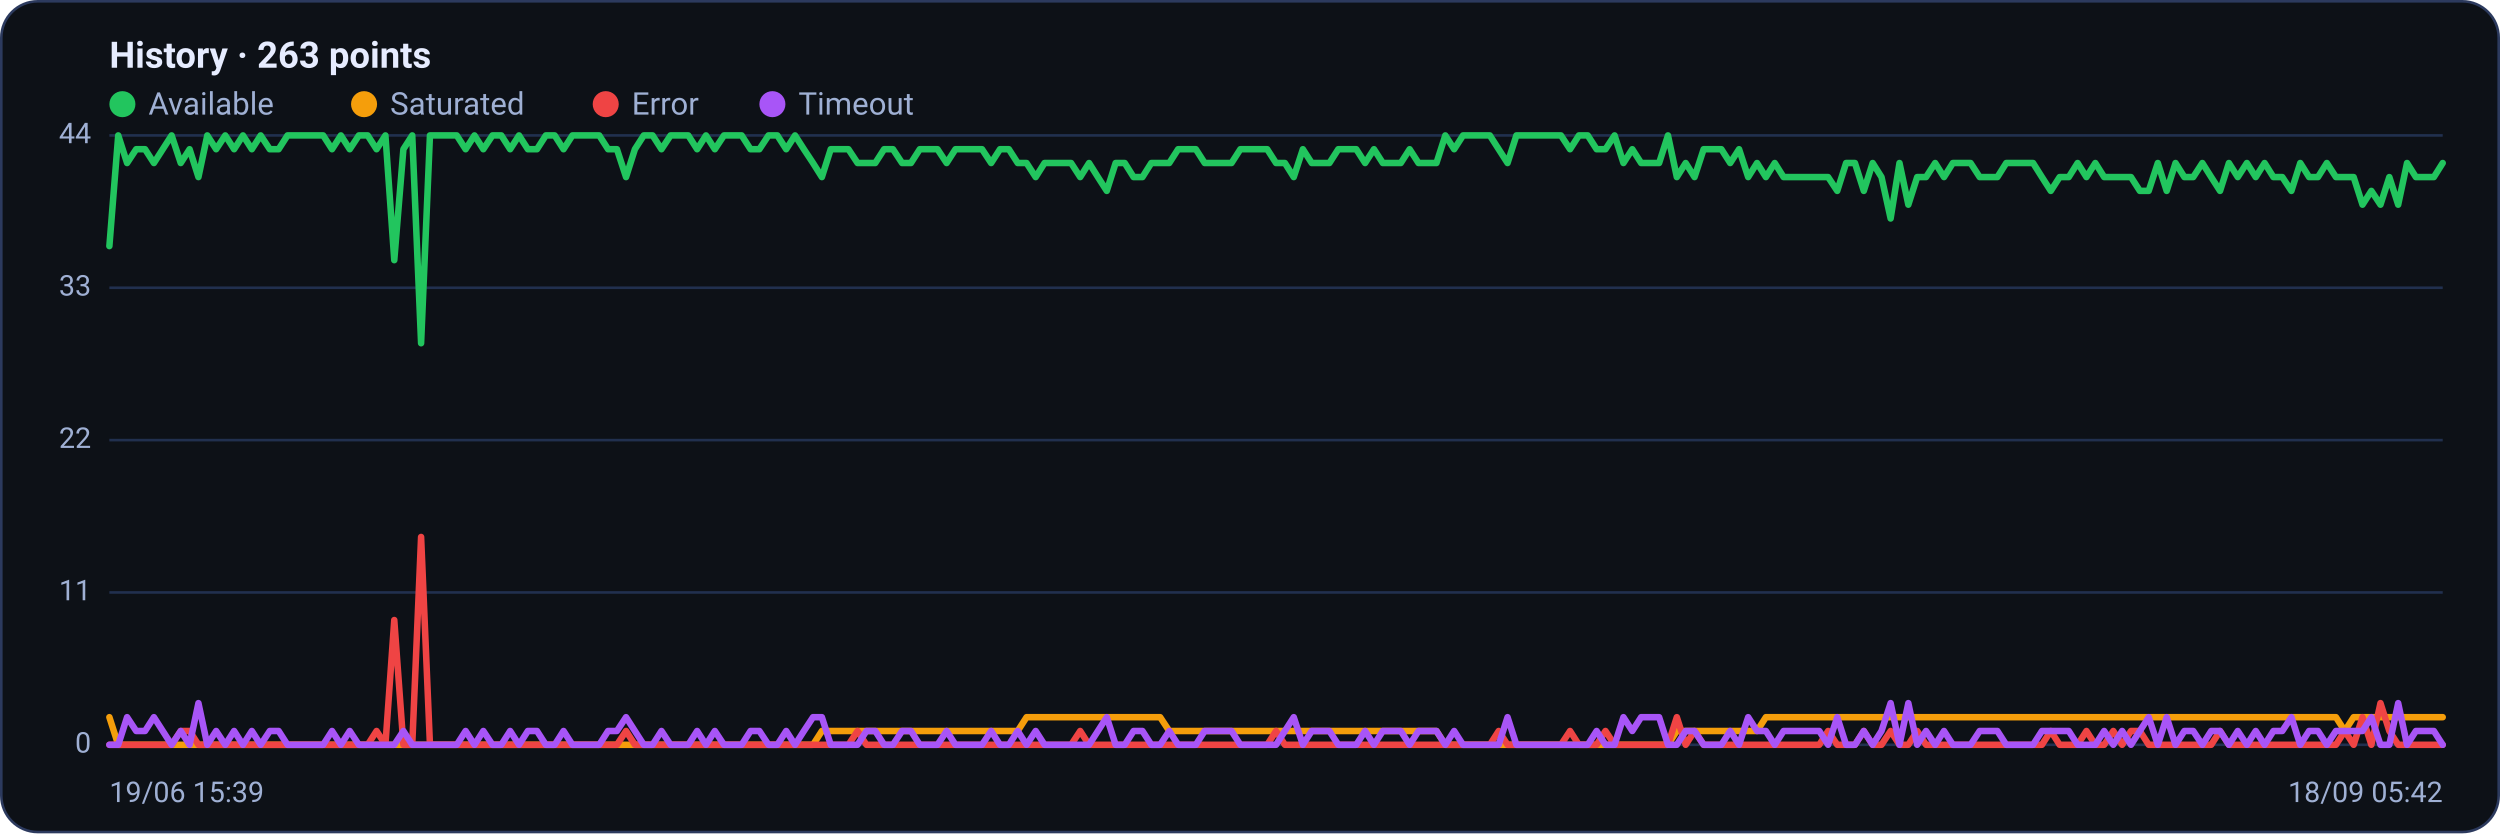
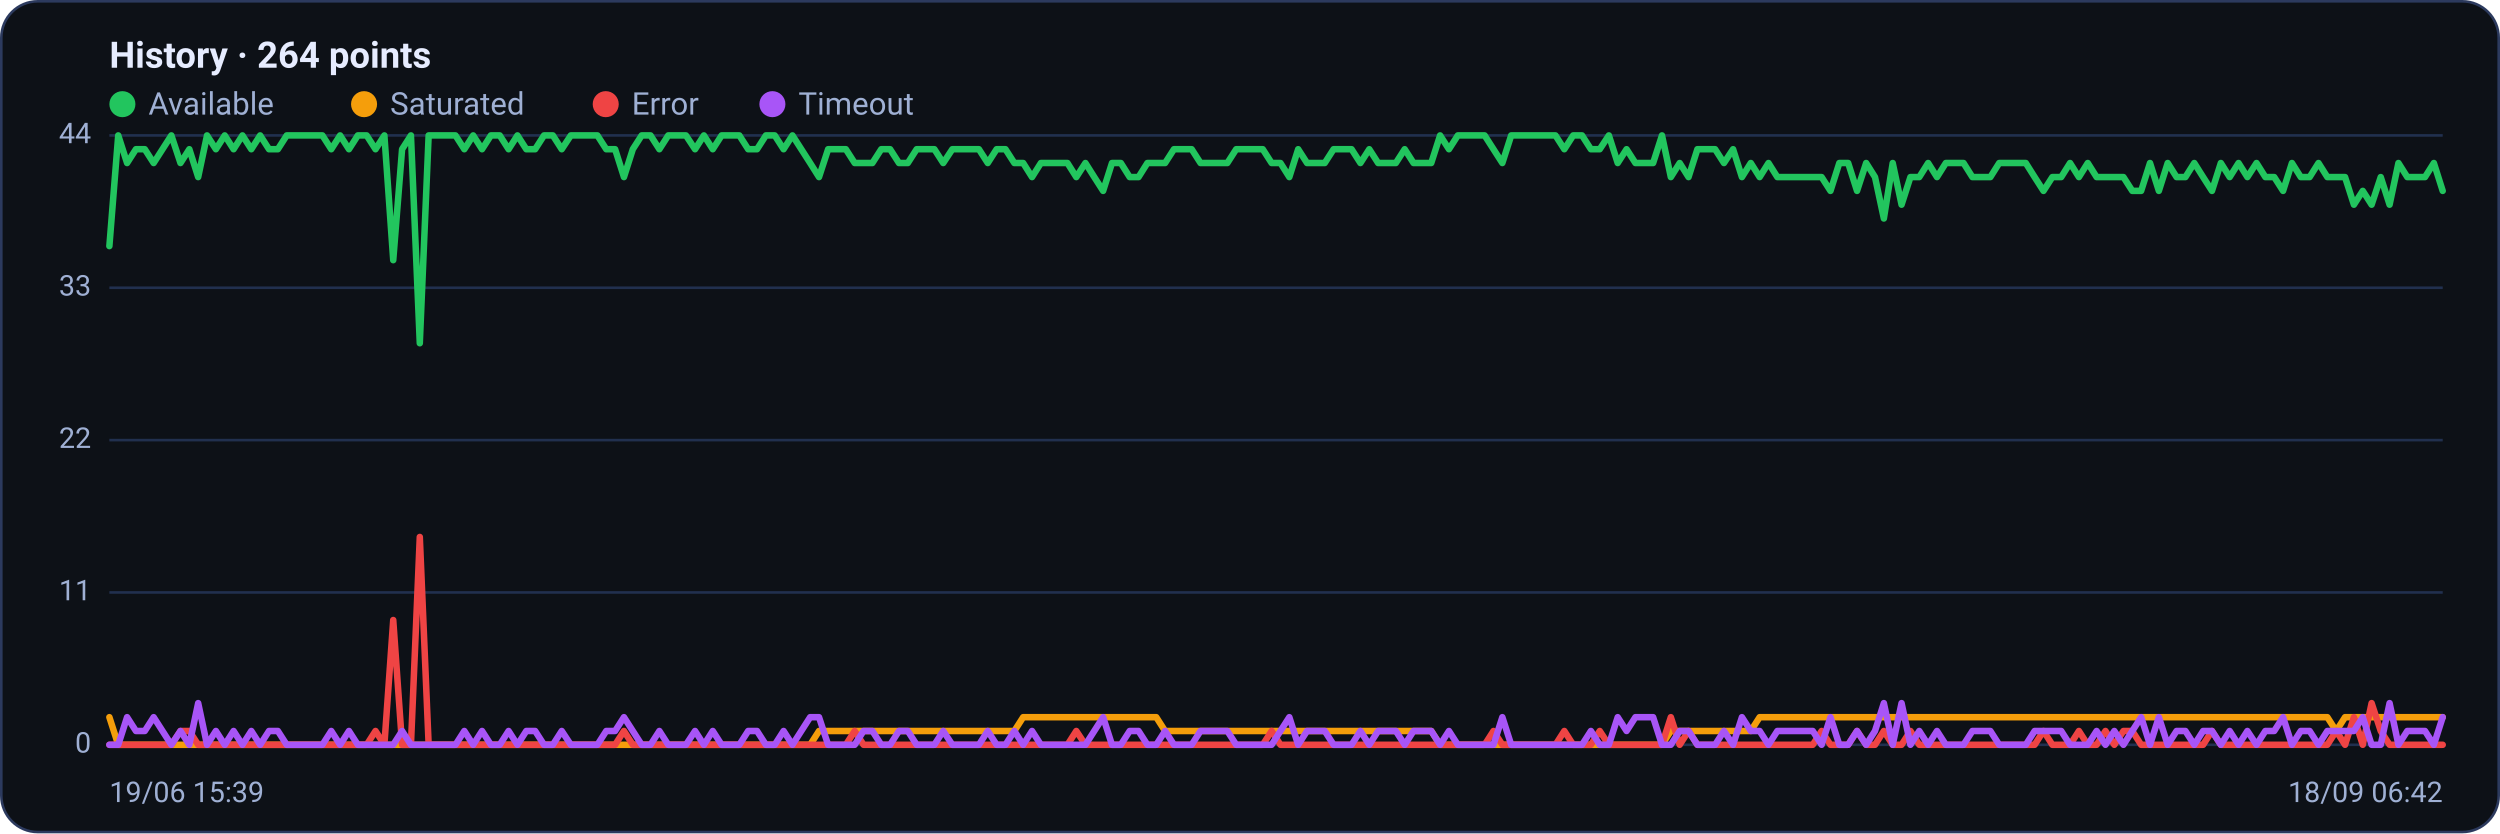
<svg xmlns="http://www.w3.org/2000/svg" viewBox="0 0 960 320" width="960" height="320" font-family="Segoe UI, system-ui, -apple-system, Roboto, Helvetica, Arial, sans-serif" role="img" aria-label="Availability history per region">
  <rect x="0.5" y="0.5" width="959" height="319" rx="14" fill="#0d1117" stroke="#2c3a5e" />
-   <text x="42" y="26" font-size="14" font-weight="600" fill="#e6ecff">History · 263 points</text>
+   <text x="42" y="26" font-size="14" font-weight="600" fill="#e6ecff">History · 264 points</text>
  <circle cx="47" cy="40" r="5" fill="#22c55e" />
  <text x="57" y="44" font-size="12" fill="#9fb0d4">Available</text>
  <circle cx="139.8" cy="40" r="5" fill="#f59e0b" />
  <text x="149.8" y="44" font-size="12" fill="#9fb0d4">Saturated</text>
  <circle cx="232.6" cy="40" r="5" fill="#ef4444" />
  <text x="242.6" y="44" font-size="12" fill="#9fb0d4">Error</text>
  <circle cx="296.6" cy="40" r="5" fill="#a855f7" />
  <text x="306.6" y="44" font-size="12" fill="#9fb0d4">Timeout</text>
  <line x1="42" y1="286.0" x2="938" y2="286.0" stroke="#21304f" stroke-width="1" />
  <text x="35" y="289.0" text-anchor="end" font-size="11" fill="#9fb0d4">0</text>
  <line x1="42" y1="227.5" x2="938" y2="227.5" stroke="#21304f" stroke-width="1" />
  <text x="35" y="230.5" text-anchor="end" font-size="11" fill="#9fb0d4">11</text>
  <line x1="42" y1="169.0" x2="938" y2="169.0" stroke="#21304f" stroke-width="1" />
  <text x="35" y="172.0" text-anchor="end" font-size="11" fill="#9fb0d4">22</text>
  <line x1="42" y1="110.5" x2="938" y2="110.5" stroke="#21304f" stroke-width="1" />
  <text x="35" y="113.5" text-anchor="end" font-size="11" fill="#9fb0d4">33</text>
  <line x1="42" y1="52.0" x2="938" y2="52.0" stroke="#21304f" stroke-width="1" />
  <text x="35" y="55.0" text-anchor="end" font-size="11" fill="#9fb0d4">44</text>
-   <polyline fill="none" stroke="#22c55e" stroke-width="2.5" stroke-linejoin="round" stroke-linecap="round" points="42.0,94.5 45.4,52.0 48.8,62.6 52.3,57.3 55.7,57.3 59.1,62.6 62.5,57.3 65.9,52.0 69.4,62.6 72.8,57.3 76.2,68.0 79.6,52.0 83.0,57.3 86.5,52.0 89.9,57.3 93.3,52.0 96.7,57.3 100.1,52.0 103.6,57.3 107.0,57.3 110.4,52.0 113.8,52.0 117.2,52.0 120.7,52.0 124.1,52.0 127.5,57.3 130.9,52.0 134.3,57.3 137.8,52.0 141.2,52.0 144.6,57.3 148.0,52.0 151.4,99.9 154.9,57.3 158.3,52.0 161.7,131.8 165.1,52.0 168.5,52.0 172.0,52.0 175.4,52.0 178.8,57.3 182.2,52.0 185.6,57.3 189.1,52.0 192.5,52.0 195.9,57.3 199.3,52.0 202.7,57.3 206.2,57.3 209.6,52.0 213.0,52.0 216.4,57.3 219.8,52.0 223.3,52.0 226.7,52.0 230.1,52.0 233.5,57.3 236.9,57.3 240.4,68.0 243.8,57.3 247.2,52.0 250.6,52.0 254.0,57.3 257.5,52.0 260.9,52.0 264.3,52.0 267.7,57.3 271.1,52.0 274.5,57.3 278.0,52.0 281.4,52.0 284.8,52.0 288.2,57.3 291.6,57.3 295.1,52.0 298.5,52.0 301.9,57.3 305.3,52.0 308.7,57.3 312.2,62.6 315.6,68.0 319.0,57.3 322.4,57.3 325.8,57.3 329.3,62.6 332.7,62.6 336.1,62.6 339.5,57.3 342.9,57.3 346.4,62.6 349.8,62.6 353.2,57.3 356.6,57.3 360.0,57.3 363.5,62.6 366.9,57.3 370.3,57.3 373.7,57.3 377.1,57.3 380.6,62.6 384.0,57.3 387.4,57.3 390.8,62.6 394.2,62.6 397.7,68.0 401.1,62.6 404.5,62.6 407.9,62.6 411.3,62.6 414.8,68.0 418.2,62.6 421.6,68.0 425.0,73.3 428.4,62.6 431.9,62.6 435.3,68.0 438.7,68.0 442.1,62.6 445.5,62.6 449.0,62.6 452.4,57.3 455.8,57.3 459.2,57.3 462.6,62.6 466.1,62.6 469.5,62.6 472.9,62.6 476.3,57.3 479.7,57.3 483.2,57.3 486.6,57.3 490.0,62.6 493.4,62.6 496.8,68.0 500.3,57.3 503.7,62.6 507.1,62.6 510.5,62.6 513.9,57.3 517.4,57.3 520.8,57.3 524.2,62.6 527.6,57.3 531.0,62.6 534.5,62.6 537.9,62.6 541.3,57.3 544.7,62.6 548.1,62.6 551.6,62.6 555.0,52.0 558.4,57.3 561.8,52.0 565.2,52.0 568.7,52.0 572.1,52.0 575.5,57.3 578.9,62.6 582.3,52.0 585.8,52.0 589.2,52.0 592.6,52.0 596.0,52.0 599.4,52.0 602.9,57.3 606.3,52.0 609.7,52.0 613.1,57.3 616.5,57.3 620.0,52.0 623.4,62.6 626.8,57.3 630.2,62.6 633.6,62.6 637.1,62.6 640.5,52.0 643.9,68.0 647.3,62.6 650.7,68.0 654.2,57.3 657.6,57.3 661.0,57.3 664.4,62.6 667.8,57.3 671.3,68.0 674.7,62.6 678.1,68.0 681.5,62.6 684.9,68.0 688.4,68.0 691.8,68.0 695.2,68.0 698.6,68.0 702.0,68.0 705.5,73.3 708.9,62.6 712.3,62.6 715.7,73.3 719.1,62.6 722.5,68.0 726.0,83.9 729.4,62.6 732.8,78.6 736.2,68.0 739.6,68.0 743.1,62.6 746.5,68.0 749.9,62.6 753.3,62.6 756.7,62.6 760.2,68.0 763.6,68.0 767.0,68.0 770.4,62.6 773.8,62.6 777.3,62.6 780.7,62.6 784.1,68.0 787.5,73.3 790.9,68.0 794.4,68.0 797.8,62.6 801.2,68.0 804.6,62.6 808.0,68.0 811.5,68.0 814.9,68.0 818.3,68.0 821.7,73.3 825.1,73.3 828.6,62.6 832.0,73.3 835.4,62.6 838.8,68.0 842.2,68.0 845.7,62.6 849.1,68.0 852.5,73.3 855.9,62.6 859.3,68.0 862.8,62.6 866.2,68.0 869.6,62.6 873.0,68.0 876.4,68.0 879.9,73.3 883.3,62.6 886.7,68.0 890.1,68.0 893.5,62.6 897.0,68.0 900.4,68.0 903.8,68.0 907.2,78.6 910.6,73.3 914.1,78.6 917.5,68.0 920.9,78.6 924.3,62.6 927.7,68.0 931.2,68.0 934.6,68.0 938.0,62.6" />
-   <polyline fill="none" stroke="#f59e0b" stroke-width="2.5" stroke-linejoin="round" stroke-linecap="round" points="42.0,275.4 45.4,286.0 48.8,286.0 52.3,286.0 55.7,286.0 59.1,286.0 62.5,286.0 65.9,286.0 69.4,286.0 72.8,286.0 76.2,286.0 79.6,286.0 83.0,286.0 86.5,286.0 89.9,286.0 93.3,286.0 96.7,286.0 100.1,286.0 103.6,286.0 107.0,286.0 110.4,286.0 113.8,286.0 117.2,286.0 120.7,286.0 124.1,286.0 127.5,286.0 130.9,286.0 134.3,286.0 137.8,286.0 141.2,286.0 144.6,286.0 148.0,286.0 151.4,286.0 154.9,286.0 158.3,286.0 161.7,286.0 165.1,286.0 168.5,286.0 172.0,286.0 175.4,286.0 178.8,286.0 182.2,286.0 185.6,286.0 189.1,286.0 192.5,286.0 195.9,286.0 199.3,286.0 202.7,286.0 206.2,286.0 209.6,286.0 213.0,286.0 216.4,286.0 219.8,286.0 223.3,286.0 226.7,286.0 230.1,286.0 233.5,286.0 236.9,286.0 240.4,286.0 243.8,286.0 247.2,286.0 250.6,286.0 254.0,286.0 257.5,286.0 260.9,286.0 264.3,286.0 267.7,286.0 271.1,286.0 274.5,286.0 278.0,286.0 281.4,286.0 284.8,286.0 288.2,286.0 291.6,286.0 295.1,286.0 298.5,286.0 301.9,286.0 305.3,286.0 308.7,286.0 312.2,286.0 315.6,280.7 319.0,280.7 322.4,280.7 325.8,280.7 329.3,280.7 332.7,280.7 336.1,280.7 339.5,280.7 342.9,280.7 346.4,280.7 349.8,280.7 353.2,280.7 356.6,280.7 360.0,280.7 363.5,280.7 366.9,280.7 370.3,280.7 373.7,280.7 377.1,280.7 380.6,280.7 384.0,280.7 387.4,280.7 390.8,280.7 394.2,275.4 397.7,275.4 401.1,275.4 404.5,275.4 407.9,275.4 411.3,275.4 414.8,275.4 418.2,275.4 421.6,275.4 425.0,275.4 428.4,275.4 431.9,275.4 435.3,275.4 438.7,275.4 442.1,275.4 445.5,275.4 449.0,280.7 452.4,280.7 455.8,280.7 459.2,280.7 462.6,280.7 466.1,280.7 469.5,280.7 472.9,280.7 476.3,280.7 479.7,280.7 483.2,280.7 486.6,280.7 490.0,280.7 493.4,280.7 496.8,280.7 500.3,280.7 503.7,280.7 507.1,280.7 510.5,280.7 513.9,280.7 517.4,280.7 520.8,280.7 524.2,280.7 527.6,280.7 531.0,280.7 534.5,280.7 537.9,280.7 541.3,280.7 544.7,280.7 548.1,280.7 551.6,280.7 555.0,286.0 558.4,286.0 561.8,286.0 565.2,286.0 568.7,286.0 572.1,286.0 575.5,286.0 578.9,286.0 582.3,286.0 585.8,286.0 589.2,286.0 592.6,286.0 596.0,286.0 599.4,286.0 602.9,286.0 606.3,286.0 609.7,286.0 613.1,286.0 616.5,286.0 620.0,286.0 623.4,286.0 626.8,286.0 630.2,286.0 633.6,286.0 637.1,286.0 640.5,286.0 643.9,280.7 647.3,280.7 650.7,280.7 654.2,280.7 657.6,280.7 661.0,280.7 664.4,280.7 667.8,280.7 671.3,280.7 674.7,280.7 678.1,275.4 681.5,275.4 684.9,275.4 688.4,275.4 691.8,275.4 695.2,275.4 698.6,275.4 702.0,275.4 705.5,275.4 708.9,275.4 712.3,275.4 715.7,275.4 719.1,275.4 722.5,275.4 726.0,275.4 729.4,275.4 732.8,275.4 736.2,275.4 739.6,275.4 743.1,275.4 746.5,275.4 749.9,275.4 753.3,275.4 756.7,275.4 760.2,275.4 763.6,275.4 767.0,275.4 770.4,275.4 773.8,275.4 777.3,275.4 780.7,275.4 784.1,275.4 787.5,275.4 790.9,275.4 794.4,275.4 797.8,275.4 801.2,275.4 804.6,275.4 808.0,275.4 811.5,275.4 814.9,275.4 818.3,275.4 821.7,275.4 825.1,275.4 828.6,275.4 832.0,275.4 835.4,275.4 838.8,275.4 842.2,275.4 845.7,275.4 849.1,275.4 852.5,275.4 855.9,275.4 859.3,275.4 862.8,275.4 866.2,275.4 869.6,275.4 873.0,275.4 876.4,275.4 879.9,275.4 883.3,275.4 886.7,275.4 890.1,275.4 893.5,275.4 897.0,275.4 900.4,280.7 903.8,275.4 907.2,275.4 910.6,275.4 914.1,275.4 917.5,275.4 920.9,275.4 924.3,275.4 927.7,275.4 931.2,275.4 934.6,275.4 938.0,275.4" />
-   <polyline fill="none" stroke="#ef4444" stroke-width="2.5" stroke-linejoin="round" stroke-linecap="round" points="42.0,286.0 45.4,286.0 48.8,286.0 52.3,286.0 55.7,286.0 59.1,286.0 62.5,286.0 65.9,286.0 69.4,280.7 72.8,280.7 76.2,286.0 79.6,286.0 83.0,286.0 86.5,286.0 89.9,286.0 93.3,286.0 96.7,286.0 100.1,286.0 103.6,286.0 107.0,286.0 110.4,286.0 113.8,286.0 117.2,286.0 120.7,286.0 124.1,286.0 127.5,286.0 130.9,286.0 134.3,286.0 137.8,286.0 141.2,286.0 144.6,280.7 148.0,286.0 151.4,238.1 154.9,286.0 158.3,286.0 161.7,206.2 165.1,286.0 168.5,286.0 172.0,286.0 175.4,286.0 178.8,286.0 182.2,286.0 185.6,286.0 189.1,286.0 192.5,286.0 195.9,286.0 199.3,286.0 202.7,286.0 206.2,286.0 209.6,286.0 213.0,286.0 216.4,286.0 219.8,286.0 223.3,286.0 226.7,286.0 230.1,286.0 233.5,286.0 236.9,286.0 240.4,280.7 243.8,286.0 247.2,286.0 250.6,286.0 254.0,286.0 257.5,286.0 260.9,286.0 264.3,286.0 267.7,286.0 271.1,286.0 274.5,286.0 278.0,286.0 281.4,286.0 284.8,286.0 288.2,286.0 291.6,286.0 295.1,286.0 298.5,286.0 301.9,286.0 305.3,286.0 308.7,286.0 312.2,286.0 315.6,286.0 319.0,286.0 322.4,286.0 325.8,286.0 329.3,280.7 332.7,286.0 336.1,286.0 339.5,286.0 342.9,286.0 346.4,286.0 349.8,286.0 353.2,286.0 356.6,286.0 360.0,286.0 363.5,286.0 366.9,286.0 370.3,286.0 373.7,286.0 377.1,286.0 380.6,286.0 384.0,286.0 387.4,286.0 390.8,286.0 394.2,286.0 397.7,286.0 401.1,286.0 404.5,286.0 407.9,286.0 411.3,286.0 414.8,280.7 418.2,286.0 421.6,286.0 425.0,286.0 428.4,286.0 431.9,286.0 435.3,286.0 438.7,286.0 442.1,286.0 445.5,286.0 449.0,286.0 452.4,286.0 455.8,286.0 459.2,286.0 462.6,286.0 466.1,286.0 469.5,286.0 472.9,286.0 476.3,286.0 479.7,286.0 483.2,286.0 486.6,286.0 490.0,280.7 493.4,286.0 496.8,286.0 500.3,286.0 503.7,286.0 507.1,286.0 510.5,286.0 513.9,286.0 517.4,286.0 520.8,286.0 524.2,286.0 527.6,286.0 531.0,286.0 534.5,286.0 537.9,286.0 541.3,286.0 544.7,286.0 548.1,286.0 551.6,286.0 555.0,286.0 558.4,286.0 561.8,286.0 565.2,286.0 568.7,286.0 572.1,286.0 575.5,280.7 578.9,286.0 582.3,286.0 585.8,286.0 589.2,286.0 592.6,286.0 596.0,286.0 599.4,286.0 602.9,280.7 606.3,286.0 609.7,286.0 613.1,286.0 616.5,280.7 620.0,286.0 623.4,286.0 626.8,286.0 630.2,286.0 633.6,286.0 637.1,286.0 640.5,286.0 643.9,275.4 647.3,286.0 650.7,280.7 654.2,286.0 657.6,286.0 661.0,286.0 664.4,286.0 667.8,286.0 671.3,286.0 674.7,286.0 678.1,286.0 681.5,286.0 684.9,286.0 688.4,286.0 691.8,286.0 695.2,286.0 698.6,286.0 702.0,280.7 705.5,286.0 708.9,286.0 712.3,286.0 715.7,280.7 719.1,286.0 722.5,286.0 726.0,280.7 729.4,286.0 732.8,286.0 736.2,280.7 739.6,286.0 743.1,286.0 746.5,286.0 749.9,286.0 753.3,286.0 756.7,286.0 760.2,286.0 763.6,286.0 767.0,286.0 770.4,286.0 773.8,286.0 777.3,286.0 780.7,286.0 784.1,286.0 787.5,280.7 790.9,286.0 794.4,286.0 797.8,286.0 801.2,280.7 804.6,286.0 808.0,286.0 811.5,280.7 814.9,286.0 818.3,280.7 821.7,280.7 825.1,286.0 828.6,286.0 832.0,286.0 835.4,286.0 838.8,286.0 842.2,286.0 845.7,286.0 849.1,286.0 852.5,280.7 855.9,286.0 859.3,286.0 862.8,286.0 866.2,286.0 869.6,286.0 873.0,286.0 876.4,286.0 879.9,286.0 883.3,286.0 886.7,286.0 890.1,286.0 893.5,286.0 897.0,286.0 900.4,280.7 903.8,286.0 907.2,275.4 910.6,286.0 914.1,270.0 917.5,280.7 920.9,286.0 924.3,286.0 927.7,286.0 931.2,286.0 934.6,286.0 938.0,286.0" />
-   <polyline fill="none" stroke="#a855f7" stroke-width="2.5" stroke-linejoin="round" stroke-linecap="round" points="42.0,286.0 45.4,286.0 48.8,275.4 52.3,280.7 55.7,280.7 59.1,275.4 62.5,280.7 65.9,286.0 69.4,280.7 72.8,286.0 76.2,270.0 79.6,286.0 83.0,280.7 86.5,286.0 89.9,280.7 93.3,286.0 96.7,280.7 100.1,286.0 103.6,280.7 107.0,280.7 110.4,286.0 113.8,286.0 117.2,286.0 120.7,286.0 124.1,286.0 127.5,280.7 130.9,286.0 134.3,280.7 137.8,286.0 141.2,286.0 144.6,286.0 148.0,286.0 151.4,286.0 154.9,280.7 158.3,286.0 161.7,286.0 165.1,286.0 168.5,286.0 172.0,286.0 175.4,286.0 178.8,280.7 182.2,286.0 185.6,280.7 189.1,286.0 192.5,286.0 195.9,280.7 199.3,286.0 202.7,280.7 206.2,280.7 209.6,286.0 213.0,286.0 216.4,280.7 219.8,286.0 223.3,286.0 226.7,286.0 230.1,286.0 233.5,280.7 236.9,280.7 240.4,275.4 243.8,280.7 247.2,286.0 250.6,286.0 254.0,280.7 257.5,286.0 260.9,286.0 264.3,286.0 267.7,280.7 271.1,286.0 274.5,280.7 278.0,286.0 281.4,286.0 284.8,286.0 288.2,280.7 291.6,280.7 295.1,286.0 298.5,286.0 301.9,280.7 305.3,286.0 308.7,280.7 312.2,275.4 315.6,275.4 319.0,286.0 322.4,286.0 325.8,286.0 329.3,286.0 332.7,280.7 336.1,280.7 339.5,286.0 342.9,286.0 346.4,280.7 349.8,280.7 353.2,286.0 356.6,286.0 360.0,286.0 363.5,280.7 366.9,286.0 370.3,286.0 373.7,286.0 377.1,286.0 380.6,280.7 384.0,286.0 387.4,286.0 390.8,280.7 394.2,286.0 397.7,280.7 401.1,286.0 404.5,286.0 407.9,286.0 411.3,286.0 414.8,286.0 418.2,286.0 421.6,280.7 425.0,275.4 428.4,286.0 431.9,286.0 435.3,280.7 438.7,280.7 442.1,286.0 445.5,286.0 449.0,280.7 452.4,286.0 455.8,286.0 459.2,286.0 462.6,280.7 466.1,280.7 469.5,280.7 472.9,280.7 476.3,286.0 479.7,286.0 483.2,286.0 486.6,286.0 490.0,286.0 493.4,280.7 496.8,275.4 500.3,286.0 503.7,280.7 507.1,280.7 510.5,280.7 513.9,286.0 517.4,286.0 520.8,286.0 524.2,280.7 527.6,286.0 531.0,280.7 534.5,280.7 537.9,280.7 541.3,286.0 544.7,280.7 548.1,280.7 551.6,280.7 555.0,286.0 558.4,280.7 561.8,286.0 565.2,286.0 568.7,286.0 572.1,286.0 575.5,286.0 578.9,275.4 582.3,286.0 585.8,286.0 589.2,286.0 592.6,286.0 596.0,286.0 599.4,286.0 602.9,286.0 606.3,286.0 609.7,286.0 613.1,280.7 616.5,286.0 620.0,286.0 623.4,275.4 626.8,280.7 630.2,275.4 633.6,275.4 637.1,275.4 640.5,286.0 643.9,286.0 647.3,280.7 650.7,280.7 654.2,286.0 657.6,286.0 661.0,286.0 664.4,280.7 667.8,286.0 671.3,275.4 674.7,280.7 678.1,280.7 681.5,286.0 684.9,280.7 688.4,280.7 691.8,280.7 695.2,280.7 698.6,280.7 702.0,286.0 705.5,275.4 708.9,286.0 712.3,286.0 715.7,280.7 719.1,286.0 722.5,280.7 726.0,270.0 729.4,286.0 732.8,270.0 736.2,286.0 739.6,280.7 743.1,286.0 746.5,280.7 749.9,286.0 753.3,286.0 756.7,286.0 760.2,280.7 763.6,280.7 767.0,280.7 770.4,286.0 773.8,286.0 777.3,286.0 780.7,286.0 784.1,280.7 787.5,280.7 790.9,280.7 794.4,280.7 797.8,286.0 801.2,286.0 804.6,286.0 808.0,280.7 811.5,286.0 814.9,280.7 818.3,286.0 821.7,280.7 825.1,275.4 828.6,286.0 832.0,275.4 835.4,286.0 838.8,280.7 842.2,280.7 845.7,286.0 849.1,280.7 852.5,280.7 855.9,286.0 859.3,280.7 862.8,286.0 866.2,280.7 869.6,286.0 873.0,280.7 876.4,280.7 879.9,275.4 883.3,286.0 886.7,280.7 890.1,280.7 893.5,286.0 897.0,280.7 900.4,280.7 903.8,280.7 907.2,280.7 910.6,275.4 914.1,286.0 917.5,286.0 920.9,270.0 924.3,286.0 927.7,280.7 931.2,280.7 934.6,280.7 938.0,286.0" />
+   <polyline fill="none" stroke="#22c55e" stroke-width="2.5" stroke-linejoin="round" stroke-linecap="round" points="42.0,94.5 45.4,52.0 48.8,62.6 52.2,57.3 55.6,57.3 59.0,62.6 62.4,57.3 65.8,52.0 69.3,62.6 72.7,57.3 76.1,68.0 79.5,52.0 82.9,57.3 86.3,52.0 89.7,57.3 93.1,52.0 96.5,57.3 99.9,52.0 103.3,57.3 106.7,57.3 110.1,52.0 113.5,52.0 117.0,52.0 120.4,52.0 123.8,52.0 127.2,57.3 130.6,52.0 134.0,57.3 137.4,52.0 140.8,52.0 144.2,57.3 147.6,52.0 151.0,99.9 154.4,57.3 157.8,52.0 161.2,131.8 164.6,52.0 168.1,52.0 171.5,52.0 174.9,52.0 178.3,57.3 181.7,52.0 185.1,57.3 188.5,52.0 191.9,52.0 195.3,57.3 198.7,52.0 202.1,57.3 205.5,57.3 208.9,52.0 212.3,52.0 215.7,57.3 219.2,52.0 222.6,52.0 226.0,52.0 229.4,52.0 232.8,57.3 236.2,57.3 239.6,68.0 243.0,57.3 246.4,52.0 249.8,52.0 253.2,57.3 256.6,52.0 260.0,52.0 263.4,52.0 266.9,57.3 270.3,52.0 273.7,57.3 277.1,52.0 280.5,52.0 283.9,52.0 287.3,57.3 290.7,57.3 294.1,52.0 297.5,52.0 300.9,57.3 304.3,52.0 307.7,57.3 311.1,62.6 314.5,68.0 318.0,57.3 321.4,57.3 324.8,57.3 328.2,62.6 331.6,62.6 335.0,62.6 338.4,57.3 341.8,57.3 345.2,62.6 348.6,62.6 352.0,57.3 355.4,57.3 358.8,57.3 362.2,62.6 365.7,57.3 369.1,57.3 372.5,57.3 375.9,57.3 379.3,62.6 382.7,57.3 386.1,57.3 389.5,62.6 392.9,62.6 396.3,68.0 399.7,62.6 403.1,62.6 406.5,62.6 409.9,62.6 413.3,68.0 416.8,62.6 420.2,68.0 423.6,73.3 427.0,62.6 430.4,62.6 433.8,68.0 437.2,68.0 440.6,62.6 444.0,62.6 447.4,62.6 450.8,57.3 454.2,57.3 457.6,57.3 461.0,62.6 464.4,62.6 467.9,62.6 471.3,62.6 474.7,57.3 478.1,57.3 481.5,57.3 484.9,57.3 488.3,62.6 491.7,62.6 495.1,68.0 498.5,57.3 501.9,62.6 505.3,62.6 508.7,62.6 512.1,57.3 515.6,57.3 519.0,57.3 522.4,62.6 525.8,57.3 529.2,62.6 532.6,62.6 536.0,62.6 539.4,57.3 542.8,62.6 546.2,62.6 549.6,62.6 553.0,52.0 556.4,57.3 559.8,52.0 563.2,52.0 566.7,52.0 570.1,52.0 573.5,57.3 576.9,62.6 580.3,52.0 583.7,52.0 587.1,52.0 590.5,52.0 593.9,52.0 597.3,52.0 600.7,57.3 604.1,52.0 607.5,52.0 610.9,57.3 614.3,57.3 617.8,52.0 621.2,62.6 624.6,57.3 628.0,62.6 631.4,62.6 634.8,62.6 638.2,52.0 641.6,68.0 645.0,62.6 648.4,68.0 651.8,57.3 655.2,57.3 658.6,57.3 662.0,62.6 665.5,57.3 668.9,68.0 672.3,62.6 675.7,68.0 679.1,62.6 682.5,68.0 685.9,68.0 689.3,68.0 692.7,68.0 696.1,68.0 699.5,68.0 702.9,73.3 706.3,62.6 709.7,62.6 713.1,73.3 716.6,62.6 720.0,68.0 723.4,83.9 726.8,62.6 730.2,78.6 733.6,68.0 737.0,68.0 740.4,62.6 743.8,68.0 747.2,62.6 750.6,62.6 754.0,62.6 757.4,68.0 760.8,68.0 764.3,68.0 767.7,62.6 771.1,62.6 774.5,62.6 777.9,62.6 781.3,68.0 784.7,73.3 788.1,68.0 791.5,68.0 794.9,62.6 798.3,68.0 801.7,62.6 805.1,68.0 808.5,68.0 811.9,68.0 815.4,68.0 818.8,73.3 822.2,73.3 825.6,62.6 829.0,73.3 832.4,62.6 835.8,68.0 839.2,68.0 842.6,62.6 846.0,68.0 849.4,73.3 852.8,62.6 856.2,68.0 859.6,62.6 863.0,68.0 866.5,62.6 869.9,68.0 873.3,68.0 876.7,73.3 880.1,62.6 883.5,68.0 886.9,68.0 890.3,62.6 893.7,68.0 897.1,68.0 900.5,68.0 903.9,78.6 907.3,73.3 910.7,78.6 914.2,68.0 917.6,78.6 921.0,62.6 924.4,68.0 927.8,68.0 931.2,68.0 934.6,62.6 938.0,73.3" />
+   <polyline fill="none" stroke="#f59e0b" stroke-width="2.5" stroke-linejoin="round" stroke-linecap="round" points="42.0,275.4 45.4,286.0 48.8,286.0 52.2,286.0 55.6,286.0 59.0,286.0 62.4,286.0 65.8,286.0 69.3,286.0 72.7,286.0 76.1,286.0 79.5,286.0 82.9,286.0 86.3,286.0 89.7,286.0 93.1,286.0 96.5,286.0 99.9,286.0 103.3,286.0 106.7,286.0 110.1,286.0 113.5,286.0 117.0,286.0 120.4,286.0 123.8,286.0 127.2,286.0 130.6,286.0 134.0,286.0 137.4,286.0 140.8,286.0 144.2,286.0 147.6,286.0 151.0,286.0 154.4,286.0 157.8,286.0 161.2,286.0 164.6,286.0 168.1,286.0 171.5,286.0 174.9,286.0 178.3,286.0 181.7,286.0 185.1,286.0 188.5,286.0 191.9,286.0 195.3,286.0 198.7,286.0 202.1,286.0 205.5,286.0 208.9,286.0 212.3,286.0 215.7,286.0 219.2,286.0 222.6,286.0 226.0,286.0 229.4,286.0 232.8,286.0 236.2,286.0 239.6,286.0 243.0,286.0 246.4,286.0 249.8,286.0 253.2,286.0 256.6,286.0 260.0,286.0 263.4,286.0 266.9,286.0 270.3,286.0 273.7,286.0 277.1,286.0 280.5,286.0 283.9,286.0 287.3,286.0 290.7,286.0 294.1,286.0 297.5,286.0 300.9,286.0 304.3,286.0 307.7,286.0 311.1,286.0 314.5,280.7 318.0,280.7 321.4,280.7 324.8,280.7 328.2,280.7 331.6,280.7 335.0,280.7 338.4,280.7 341.8,280.7 345.2,280.7 348.6,280.7 352.0,280.7 355.4,280.7 358.8,280.7 362.2,280.7 365.7,280.7 369.1,280.7 372.5,280.7 375.9,280.7 379.3,280.7 382.7,280.7 386.1,280.7 389.5,280.7 392.9,275.4 396.3,275.4 399.7,275.4 403.1,275.4 406.5,275.4 409.9,275.4 413.3,275.4 416.8,275.4 420.2,275.4 423.6,275.4 427.0,275.4 430.4,275.4 433.8,275.4 437.2,275.4 440.6,275.4 444.0,275.4 447.4,280.7 450.8,280.7 454.2,280.7 457.6,280.7 461.0,280.7 464.4,280.7 467.9,280.7 471.3,280.7 474.7,280.7 478.1,280.7 481.5,280.7 484.9,280.7 488.3,280.7 491.7,280.7 495.1,280.7 498.5,280.7 501.9,280.7 505.3,280.7 508.7,280.7 512.1,280.7 515.6,280.7 519.0,280.7 522.4,280.7 525.8,280.7 529.2,280.7 532.6,280.7 536.0,280.7 539.4,280.7 542.8,280.7 546.2,280.7 549.6,280.7 553.0,286.0 556.4,286.0 559.8,286.0 563.2,286.0 566.7,286.0 570.1,286.0 573.5,286.0 576.9,286.0 580.3,286.0 583.7,286.0 587.1,286.0 590.5,286.0 593.9,286.0 597.3,286.0 600.7,286.0 604.1,286.0 607.5,286.0 610.9,286.0 614.3,286.0 617.8,286.0 621.2,286.0 624.6,286.0 628.0,286.0 631.4,286.0 634.8,286.0 638.2,286.0 641.6,280.7 645.0,280.7 648.4,280.7 651.8,280.7 655.2,280.7 658.6,280.7 662.0,280.7 665.5,280.7 668.9,280.7 672.3,280.7 675.7,275.4 679.1,275.4 682.5,275.4 685.9,275.4 689.3,275.4 692.7,275.4 696.1,275.4 699.5,275.4 702.9,275.4 706.3,275.4 709.7,275.4 713.1,275.4 716.6,275.4 720.0,275.4 723.4,275.4 726.8,275.4 730.2,275.4 733.6,275.4 737.0,275.4 740.4,275.4 743.8,275.4 747.2,275.4 750.6,275.4 754.0,275.4 757.4,275.4 760.8,275.4 764.3,275.4 767.7,275.4 771.1,275.4 774.5,275.4 777.9,275.4 781.3,275.4 784.7,275.4 788.1,275.4 791.5,275.4 794.9,275.4 798.3,275.4 801.7,275.4 805.1,275.4 808.5,275.4 811.9,275.4 815.4,275.4 818.8,275.4 822.2,275.4 825.6,275.4 829.0,275.4 832.4,275.4 835.8,275.4 839.2,275.4 842.6,275.4 846.0,275.4 849.4,275.4 852.8,275.4 856.2,275.4 859.6,275.4 863.0,275.4 866.5,275.4 869.9,275.4 873.3,275.4 876.7,275.4 880.1,275.4 883.5,275.4 886.9,275.4 890.3,275.4 893.7,275.4 897.1,280.7 900.5,275.4 903.9,275.4 907.3,275.4 910.7,275.4 914.2,275.4 917.6,275.4 921.0,275.4 924.4,275.4 927.8,275.4 931.2,275.4 934.6,275.4 938.0,275.4" />
+   <polyline fill="none" stroke="#ef4444" stroke-width="2.5" stroke-linejoin="round" stroke-linecap="round" points="42.0,286.0 45.4,286.0 48.8,286.0 52.2,286.0 55.6,286.0 59.0,286.0 62.4,286.0 65.8,286.0 69.3,280.7 72.7,280.7 76.1,286.0 79.5,286.0 82.9,286.0 86.3,286.0 89.7,286.0 93.1,286.0 96.5,286.0 99.9,286.0 103.3,286.0 106.7,286.0 110.1,286.0 113.5,286.0 117.0,286.0 120.4,286.0 123.8,286.0 127.2,286.0 130.6,286.0 134.0,286.0 137.4,286.0 140.8,286.0 144.2,280.7 147.6,286.0 151.0,238.1 154.4,286.0 157.8,286.0 161.2,206.2 164.6,286.0 168.1,286.0 171.5,286.0 174.9,286.0 178.3,286.0 181.7,286.0 185.1,286.0 188.5,286.0 191.9,286.0 195.3,286.0 198.7,286.0 202.1,286.0 205.5,286.0 208.9,286.0 212.3,286.0 215.7,286.0 219.2,286.0 222.6,286.0 226.0,286.0 229.4,286.0 232.8,286.0 236.2,286.0 239.6,280.7 243.0,286.0 246.4,286.0 249.8,286.0 253.2,286.0 256.6,286.0 260.0,286.0 263.4,286.0 266.9,286.0 270.3,286.0 273.7,286.0 277.1,286.0 280.5,286.0 283.9,286.0 287.3,286.0 290.7,286.0 294.1,286.0 297.5,286.0 300.9,286.0 304.3,286.0 307.7,286.0 311.1,286.0 314.5,286.0 318.0,286.0 321.4,286.0 324.8,286.0 328.2,280.7 331.6,286.0 335.0,286.0 338.4,286.0 341.8,286.0 345.2,286.0 348.6,286.0 352.0,286.0 355.4,286.0 358.8,286.0 362.2,286.0 365.7,286.0 369.1,286.0 372.5,286.0 375.9,286.0 379.3,286.0 382.7,286.0 386.1,286.0 389.5,286.0 392.9,286.0 396.3,286.0 399.7,286.0 403.1,286.0 406.5,286.0 409.9,286.0 413.3,280.7 416.8,286.0 420.2,286.0 423.6,286.0 427.0,286.0 430.4,286.0 433.8,286.0 437.2,286.0 440.6,286.0 444.0,286.0 447.4,286.0 450.8,286.0 454.2,286.0 457.6,286.0 461.0,286.0 464.4,286.0 467.9,286.0 471.3,286.0 474.7,286.0 478.1,286.0 481.5,286.0 484.9,286.0 488.3,280.7 491.7,286.0 495.1,286.0 498.5,286.0 501.9,286.0 505.3,286.0 508.7,286.0 512.1,286.0 515.6,286.0 519.0,286.0 522.4,286.0 525.8,286.0 529.2,286.0 532.6,286.0 536.0,286.0 539.4,286.0 542.8,286.0 546.2,286.0 549.6,286.0 553.0,286.0 556.4,286.0 559.8,286.0 563.2,286.0 566.7,286.0 570.1,286.0 573.5,280.7 576.9,286.0 580.3,286.0 583.7,286.0 587.1,286.0 590.5,286.0 593.9,286.0 597.3,286.0 600.7,280.7 604.1,286.0 607.5,286.0 610.9,286.0 614.3,280.7 617.8,286.0 621.2,286.0 624.6,286.0 628.0,286.0 631.4,286.0 634.8,286.0 638.2,286.0 641.6,275.4 645.0,286.0 648.4,280.7 651.8,286.0 655.2,286.0 658.6,286.0 662.0,286.0 665.5,286.0 668.9,286.0 672.3,286.0 675.7,286.0 679.1,286.0 682.5,286.0 685.9,286.0 689.3,286.0 692.7,286.0 696.1,286.0 699.5,280.7 702.9,286.0 706.3,286.0 709.7,286.0 713.1,280.7 716.6,286.0 720.0,286.0 723.4,280.7 726.8,286.0 730.2,286.0 733.6,280.7 737.0,286.0 740.4,286.0 743.8,286.0 747.2,286.0 750.6,286.0 754.0,286.0 757.4,286.0 760.8,286.0 764.3,286.0 767.7,286.0 771.1,286.0 774.5,286.0 777.9,286.0 781.3,286.0 784.7,280.7 788.1,286.0 791.5,286.0 794.9,286.0 798.3,280.7 801.7,286.0 805.1,286.0 808.5,280.7 811.9,286.0 815.4,280.7 818.8,280.7 822.2,286.0 825.6,286.0 829.0,286.0 832.4,286.0 835.8,286.0 839.2,286.0 842.6,286.0 846.0,286.0 849.4,280.7 852.8,286.0 856.2,286.0 859.6,286.0 863.0,286.0 866.5,286.0 869.9,286.0 873.3,286.0 876.7,286.0 880.1,286.0 883.5,286.0 886.9,286.0 890.3,286.0 893.7,286.0 897.1,280.7 900.5,286.0 903.9,275.4 907.3,286.0 910.7,270.0 914.2,280.7 917.6,286.0 921.0,286.0 924.4,286.0 927.8,286.0 931.2,286.0 934.6,286.0 938.0,286.0" />
+   <polyline fill="none" stroke="#a855f7" stroke-width="2.5" stroke-linejoin="round" stroke-linecap="round" points="42.0,286.0 45.4,286.0 48.8,275.4 52.2,280.7 55.6,280.7 59.0,275.4 62.4,280.7 65.8,286.0 69.3,280.7 72.7,286.0 76.1,270.0 79.5,286.0 82.9,280.7 86.3,286.0 89.7,280.7 93.1,286.0 96.5,280.7 99.9,286.0 103.3,280.7 106.7,280.7 110.1,286.0 113.5,286.0 117.0,286.0 120.4,286.0 123.8,286.0 127.2,280.7 130.6,286.0 134.0,280.7 137.4,286.0 140.8,286.0 144.2,286.0 147.6,286.0 151.0,286.0 154.4,280.7 157.8,286.0 161.2,286.0 164.6,286.0 168.1,286.0 171.5,286.0 174.9,286.0 178.3,280.7 181.7,286.0 185.1,280.7 188.5,286.0 191.9,286.0 195.3,280.7 198.7,286.0 202.1,280.7 205.5,280.7 208.9,286.0 212.3,286.0 215.7,280.7 219.2,286.0 222.6,286.0 226.0,286.0 229.4,286.0 232.8,280.7 236.2,280.7 239.6,275.4 243.0,280.7 246.4,286.0 249.8,286.0 253.2,280.7 256.6,286.0 260.0,286.0 263.4,286.0 266.9,280.7 270.3,286.0 273.7,280.7 277.1,286.0 280.5,286.0 283.9,286.0 287.3,280.7 290.7,280.7 294.1,286.0 297.5,286.0 300.9,280.7 304.3,286.0 307.7,280.7 311.1,275.4 314.5,275.4 318.0,286.0 321.4,286.0 324.8,286.0 328.2,286.0 331.6,280.7 335.0,280.7 338.4,286.0 341.8,286.0 345.2,280.7 348.6,280.7 352.0,286.0 355.4,286.0 358.8,286.0 362.2,280.7 365.7,286.0 369.1,286.0 372.5,286.0 375.9,286.0 379.3,280.7 382.7,286.0 386.1,286.0 389.5,280.7 392.9,286.0 396.3,280.7 399.7,286.0 403.1,286.0 406.5,286.0 409.9,286.0 413.3,286.0 416.8,286.0 420.2,280.7 423.6,275.4 427.0,286.0 430.4,286.0 433.8,280.7 437.2,280.7 440.6,286.0 444.0,286.0 447.4,280.7 450.8,286.0 454.2,286.0 457.6,286.0 461.0,280.7 464.4,280.7 467.9,280.7 471.3,280.7 474.7,286.0 478.1,286.0 481.5,286.0 484.9,286.0 488.3,286.0 491.7,280.7 495.1,275.4 498.5,286.0 501.9,280.7 505.3,280.7 508.7,280.7 512.1,286.0 515.6,286.0 519.0,286.0 522.4,280.7 525.8,286.0 529.2,280.7 532.6,280.7 536.0,280.7 539.4,286.0 542.8,280.7 546.2,280.7 549.6,280.7 553.0,286.0 556.4,280.7 559.8,286.0 563.2,286.0 566.7,286.0 570.1,286.0 573.5,286.0 576.9,275.4 580.3,286.0 583.7,286.0 587.1,286.0 590.5,286.0 593.9,286.0 597.3,286.0 600.7,286.0 604.1,286.0 607.5,286.0 610.9,280.7 614.3,286.0 617.8,286.0 621.2,275.4 624.6,280.7 628.0,275.4 631.4,275.4 634.8,275.4 638.2,286.0 641.6,286.0 645.0,280.7 648.4,280.7 651.8,286.0 655.2,286.0 658.6,286.0 662.0,280.7 665.5,286.0 668.9,275.4 672.3,280.7 675.7,280.7 679.1,286.0 682.5,280.7 685.9,280.7 689.3,280.7 692.7,280.7 696.1,280.7 699.5,286.0 702.9,275.4 706.3,286.0 709.7,286.0 713.1,280.7 716.6,286.0 720.0,280.7 723.4,270.0 726.8,286.0 730.2,270.0 733.6,286.0 737.0,280.7 740.4,286.0 743.8,280.7 747.2,286.0 750.6,286.0 754.0,286.0 757.4,280.7 760.8,280.7 764.3,280.7 767.7,286.0 771.1,286.0 774.5,286.0 777.9,286.0 781.3,280.7 784.7,280.7 788.1,280.7 791.5,280.7 794.9,286.0 798.3,286.0 801.7,286.0 805.1,280.7 808.5,286.0 811.9,280.7 815.4,286.0 818.8,280.7 822.2,275.4 825.6,286.0 829.0,275.4 832.4,286.0 835.8,280.7 839.2,280.7 842.6,286.0 846.0,280.7 849.4,280.7 852.8,286.0 856.2,280.7 859.6,286.0 863.0,280.7 866.5,286.0 869.9,280.7 873.3,280.7 876.7,275.4 880.1,286.0 883.5,280.7 886.9,280.7 890.3,286.0 893.7,280.7 897.1,280.7 900.5,280.7 903.9,280.7 907.3,275.4 910.7,286.0 914.2,286.0 917.6,270.0 921.0,286.0 924.4,280.7 927.8,280.7 931.2,280.7 934.6,286.0 938.0,275.4" />
  <text x="42" y="308" font-size="11" fill="#9fb0d4">19/06 15:39</text>
-   <text x="938" y="308" text-anchor="end" font-size="11" fill="#9fb0d4">18/09 05:42</text>
+   <text x="938" y="308" text-anchor="end" font-size="11" fill="#9fb0d4">18/09 06:42</text>
</svg>
